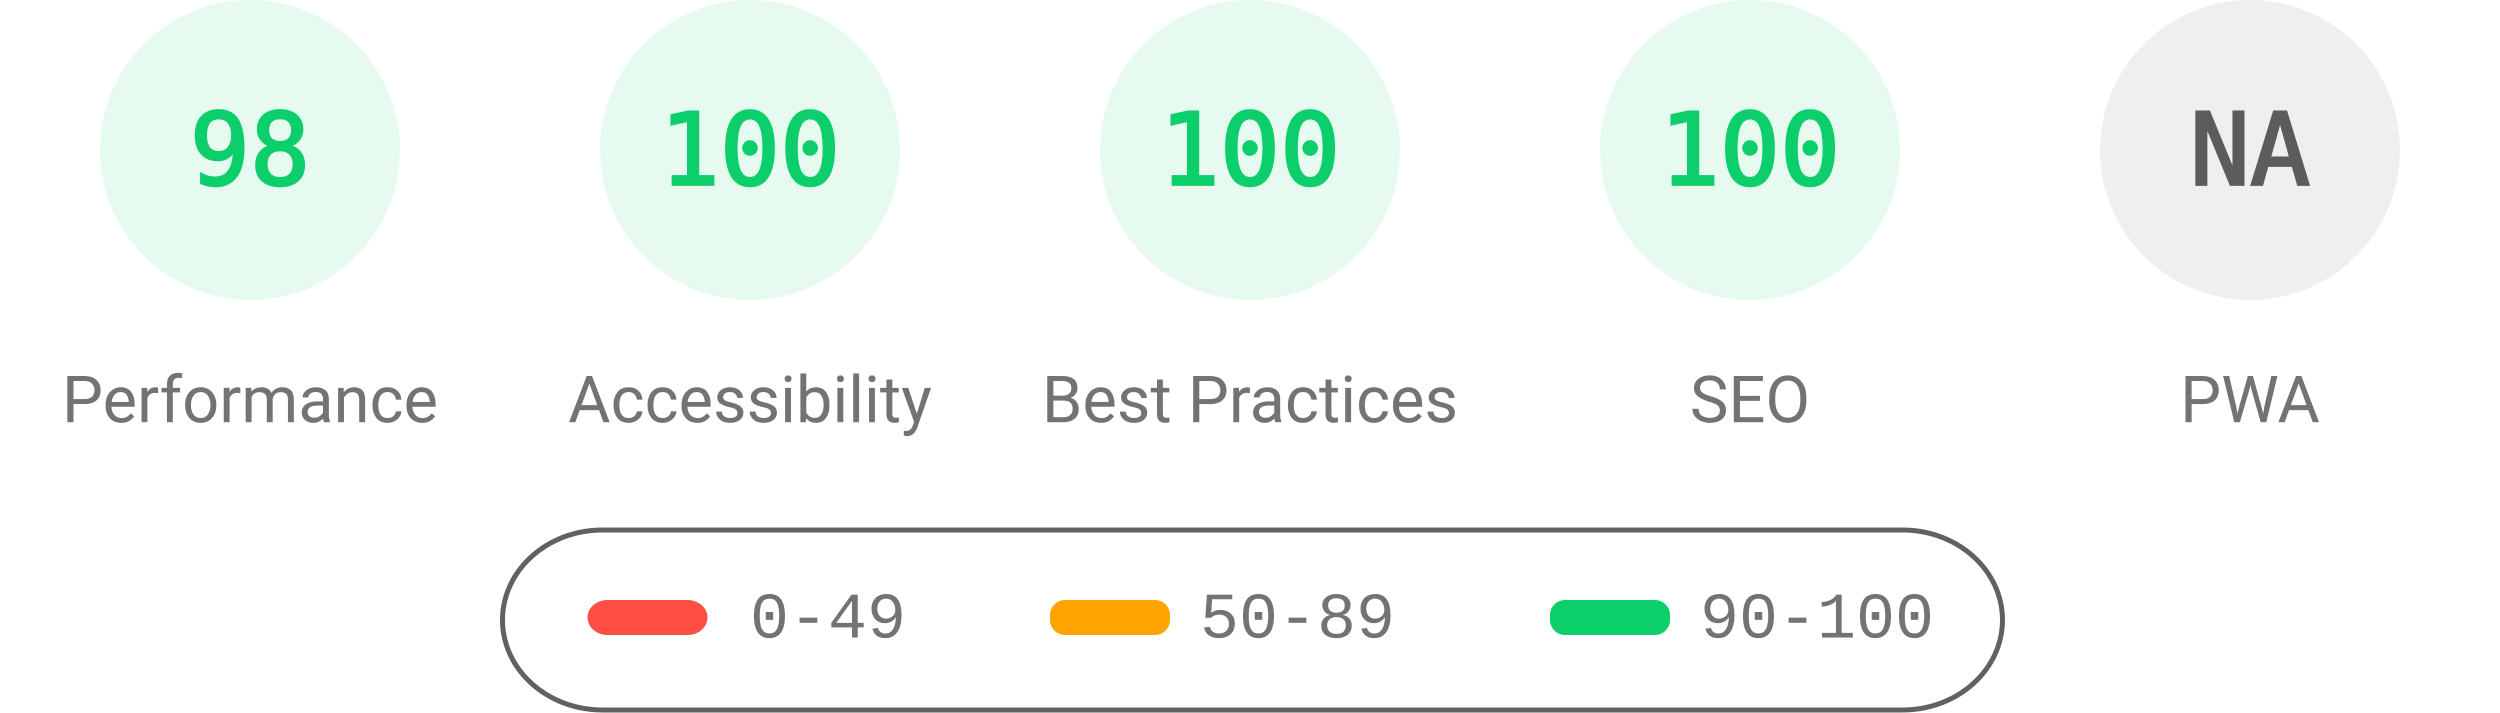
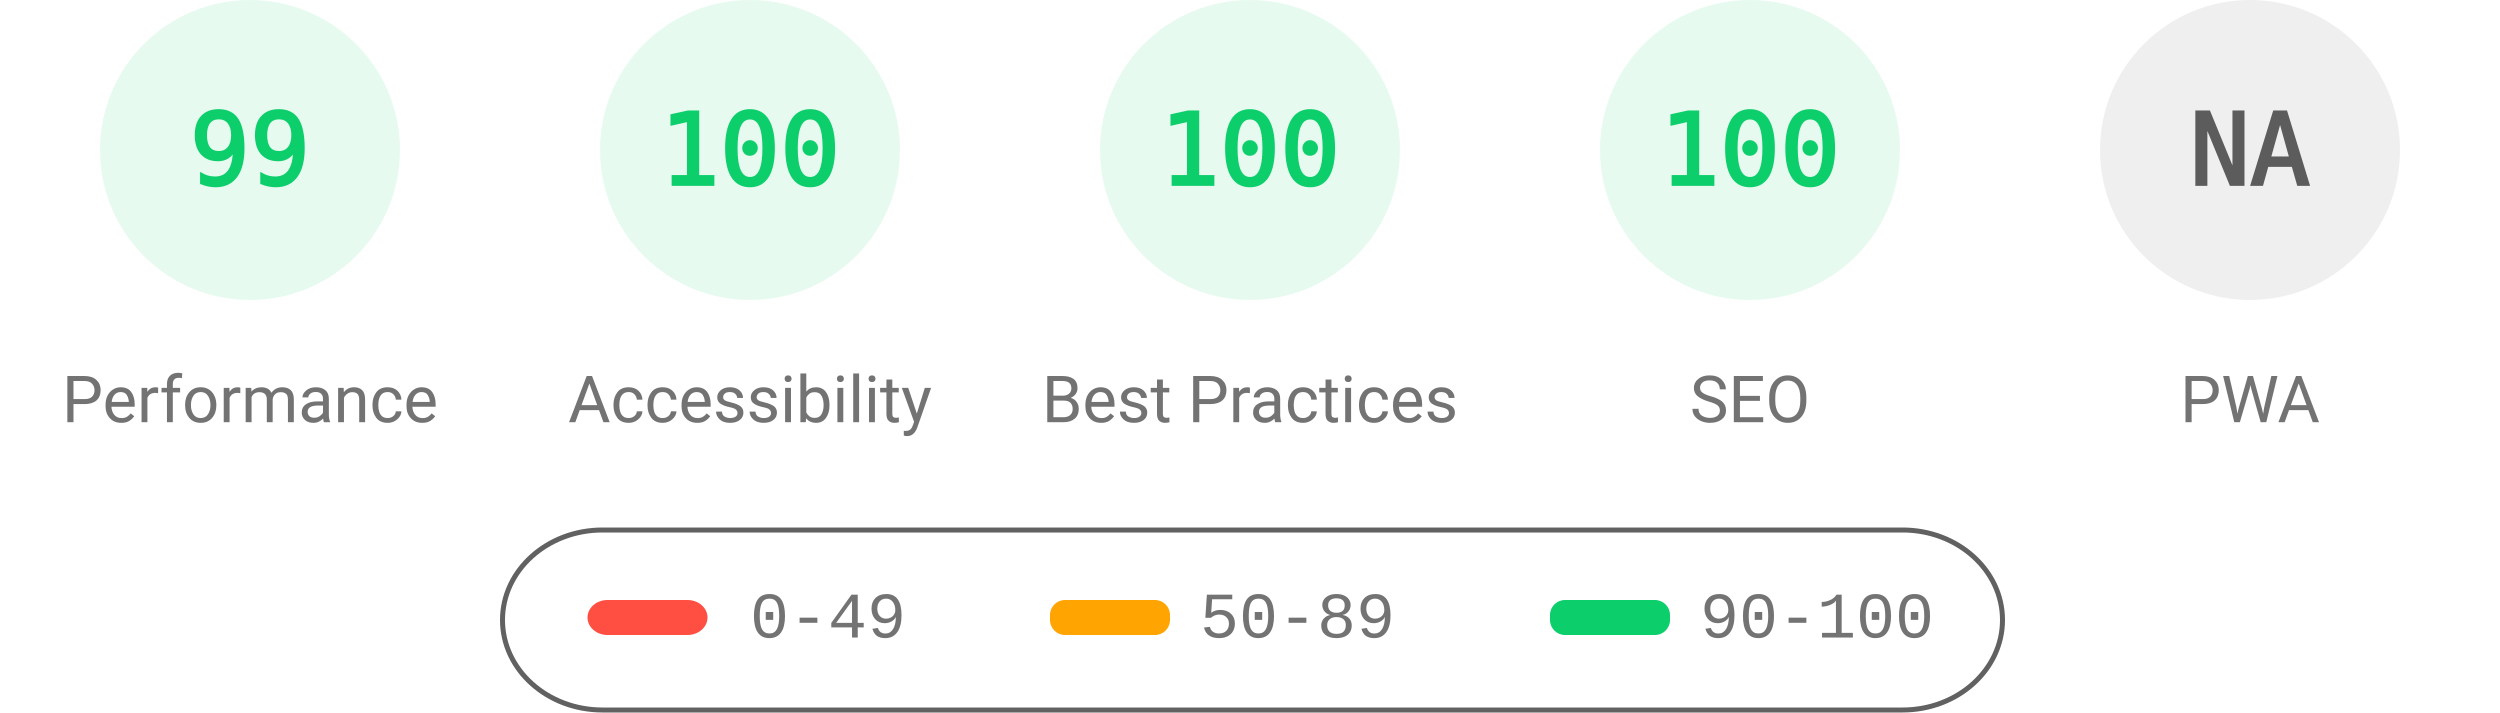
<svg xmlns="http://www.w3.org/2000/svg" fill="none" width="1000" height="285">
  <style>.gauge-base{opacity:.1}.gauge-arc{fill:none;animation-delay:250ms;stroke-linecap:round;transform:rotate(-90deg);transform-origin:100px 60px;animation:load-gauge 1s ease forwards}.guage-text{font-size:40px;font-family:monospace;text-align:center}.guage-red{color:#ff4e42;fill:#ff4e42;stroke:#ff4e42}.guage-orange{color:#ffa400;fill:#ffa400;stroke:#ffa400}.guage-green{color:#0cce6b;fill:#0cce6b;stroke:#0cce6b}.guage-undefined{color:#5c5c5c;fill:#5c5c5c;stroke:#5c5c5c}.guage-title{color:#737373;fill:#737373;stroke:none;font-size:26px;line-height:26px;font-family:Roboto,Halvetica,Arial,sans-serif}@keyframes load-gauge{from{stroke-dasharray:0 352.858}}</style>
  <svg class="guage-div guage-perf guage-green" viewBox="0 0 200 200" width="200" height="200">
    <circle class="gauge-base" r="56" cx="100" cy="60" stroke-width="8" />
-     <circle class="gauge-arc guage-arc-1" r="56" cx="100" cy="60" stroke-width="8" style="stroke-dasharray:344.821,351.858" />
-     <text class="guage-text" x="100" y="60" alignment-baseline="central" dominant-baseline="central" text-anchor="middle">98</text>
+     <circle class="gauge-arc guage-arc-1" r="56" cx="100" cy="60" stroke-width="8" style="stroke-dasharray:348.339,351.858" />
+     <text class="guage-text" x="100" y="60" alignment-baseline="central" dominant-baseline="central" text-anchor="middle">99</text>
    <text class="guage-title" x="100" y="160" alignment-baseline="central" dominant-baseline="central" text-anchor="middle">Performance</text>
  </svg>
  <svg class="guage-div guage-acc guage-green" viewBox="0 0 200 200" width="200" height="200" x="200">
    <circle class="gauge-base" r="56" cx="100" cy="60" stroke-width="8" />
    <circle class="gauge-arc guage-arc-2" r="56" cx="100" cy="60" stroke-width="8" style="stroke-dasharray:351.858,351.858" />
    <text class="guage-text" x="100" y="60" alignment-baseline="central" dominant-baseline="central" text-anchor="middle">100</text>
    <text class="guage-title" x="100" y="160" alignment-baseline="central" dominant-baseline="central" text-anchor="middle">Accessibility</text>
  </svg>
  <svg class="guage-div guage-best guage-green" viewBox="0 0 200 200" width="200" height="200" x="400">
    <circle class="gauge-base" r="56" cx="100" cy="60" stroke-width="8" />
    <circle class="gauge-arc guage-arc-3" r="56" cx="100" cy="60" stroke-width="8" style="stroke-dasharray:351.858,351.858" />
    <text class="guage-text" x="100" y="60" alignment-baseline="central" dominant-baseline="central" text-anchor="middle">100</text>
    <text class="guage-title" x="100" y="160" alignment-baseline="central" dominant-baseline="central" text-anchor="middle">Best Practices</text>
  </svg>
  <svg class="guage-div guage-seo guage-green" viewBox="0 0 200 200" width="200" height="200" x="600">
    <circle class="gauge-base" r="56" cx="100" cy="60" stroke-width="8" />
    <circle class="gauge-arc guage-arc-4" r="56" cx="100" cy="60" stroke-width="8" style="stroke-dasharray:351.858,351.858" />
    <text class="guage-text" x="100" y="60" alignment-baseline="central" dominant-baseline="central" text-anchor="middle">100</text>
    <text class="guage-title" x="100" y="160" alignment-baseline="central" dominant-baseline="central" text-anchor="middle">SEO</text>
  </svg>
  <svg class="guage-div guage-pwa guage-undefined" viewBox="0 0 200 200" width="200" height="200" x="800">
    <circle class="gauge-base" r="56" cx="100" cy="60" stroke-width="8" />
    <circle class="gauge-arc guage-arc-4" r="56" cx="100" cy="60" stroke-width="8" style="stroke-dasharray:351.858,351.858" />
    <text class="guage-text" x="100" y="60" alignment-baseline="central" dominant-baseline="central" text-anchor="middle">NA</text>
    <text class="guage-title" x="100" y="160" alignment-baseline="central" dominant-baseline="central" text-anchor="middle">PWA</text>
  </svg>
  <svg width="604" height="76" x="200" y="210">
    <path fill="none" id="canvas_background" d="M-1-1h604v80H-1z" />
    <rect fill-opacity="0" stroke="#616161" stroke-width="2" rx="40" id="svg_2" height="72" width="600" y="2" x="1" fill="#000" />
    <rect stroke="#000" rx="8" id="svg_3" height="14" width="48" y="30" x="35" stroke-opacity="null" stroke-width="0" fill="#ff4e42" />
    <rect stroke="#000" rx="6" id="svg_4" height="14" width="48" y="30" x="220" stroke-opacity="null" stroke-width="0" fill="#ffa400" />
    <rect stroke="#000" rx="6" id="svg_5" height="14" width="48" y="30" x="420" stroke-opacity="null" stroke-width="0" fill="#0cce6b" />
    <text xml:space="preserve" text-anchor="start" font-family="'Courier New', Courier, monospace" font-size="26" id="svg_6" y="45" x="100" stroke-opacity="null" stroke-width="0" stroke="#000" fill="#737373">0-49</text>
    <text xml:space="preserve" text-anchor="start" font-family="'Courier New', Courier, monospace" font-size="26" id="svg_7" y="45" x="280" stroke-opacity="null" stroke-width="0" stroke="#000" fill="#737373">50-89</text>
    <text xml:space="preserve" text-anchor="start" font-family="'Courier New', Courier, monospace" font-size="26" id="svg_8" y="45" x="480" stroke-opacity="null" stroke-width="0" stroke="#000" fill="#737373">90-100</text>
  </svg>
</svg>
